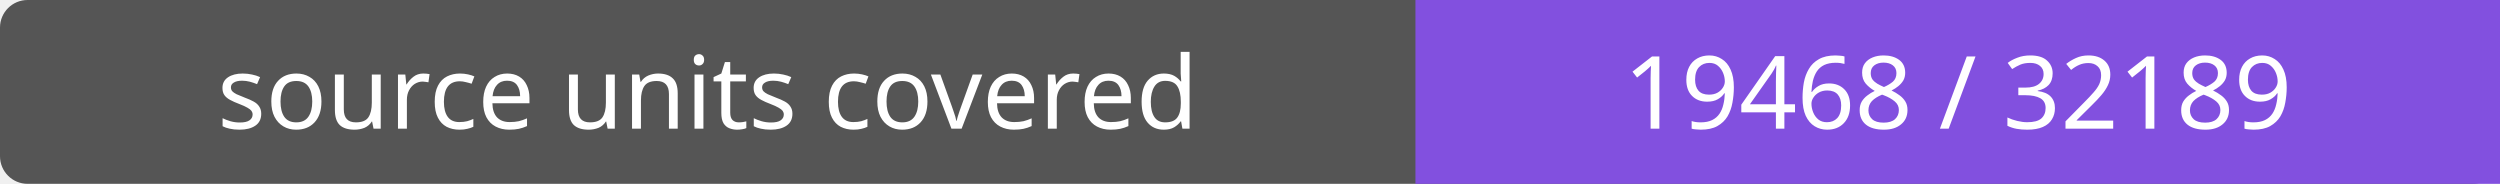
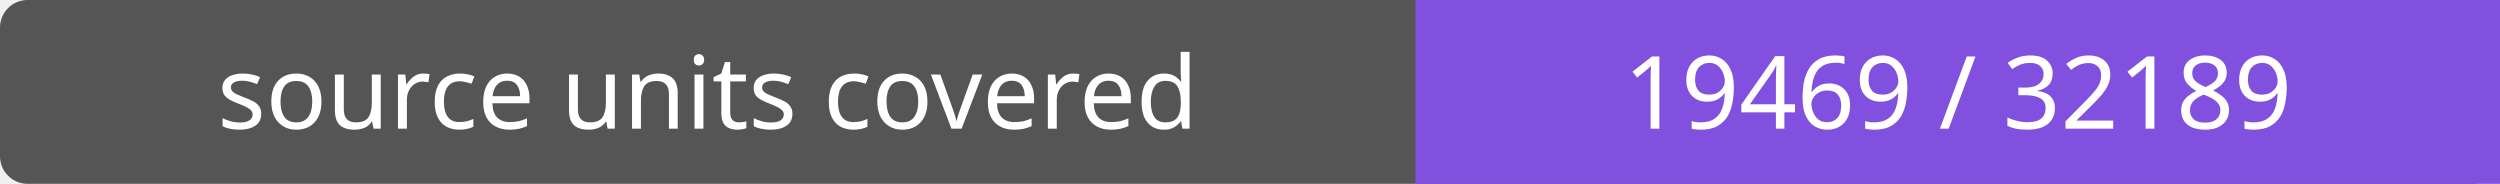
- <svg xmlns="http://www.w3.org/2000/svg" width="272" height="20" role="img" aria-label="source units covered: 19468 / 32189">
+ <svg xmlns="http://www.w3.org/2000/svg" width="272" height="20" role="img" aria-label="source units covered: 19469 / 32189">
  <rect width="272" height="20" rx="3" fill="#555" />
  <path fill="#8250df" d="M154 0h118v20H154z" />
  <g fill="#fff" text-anchor="middle" font-family="Verdana,sans-serif" font-size="11">
    <text x="77.0" y="14">source units covered</text>
-     <text x="213.0" y="14">19468 / 32189</text>
+     <text x="213.0" y="14">19469 / 32189</text>
  </g>
</svg>
